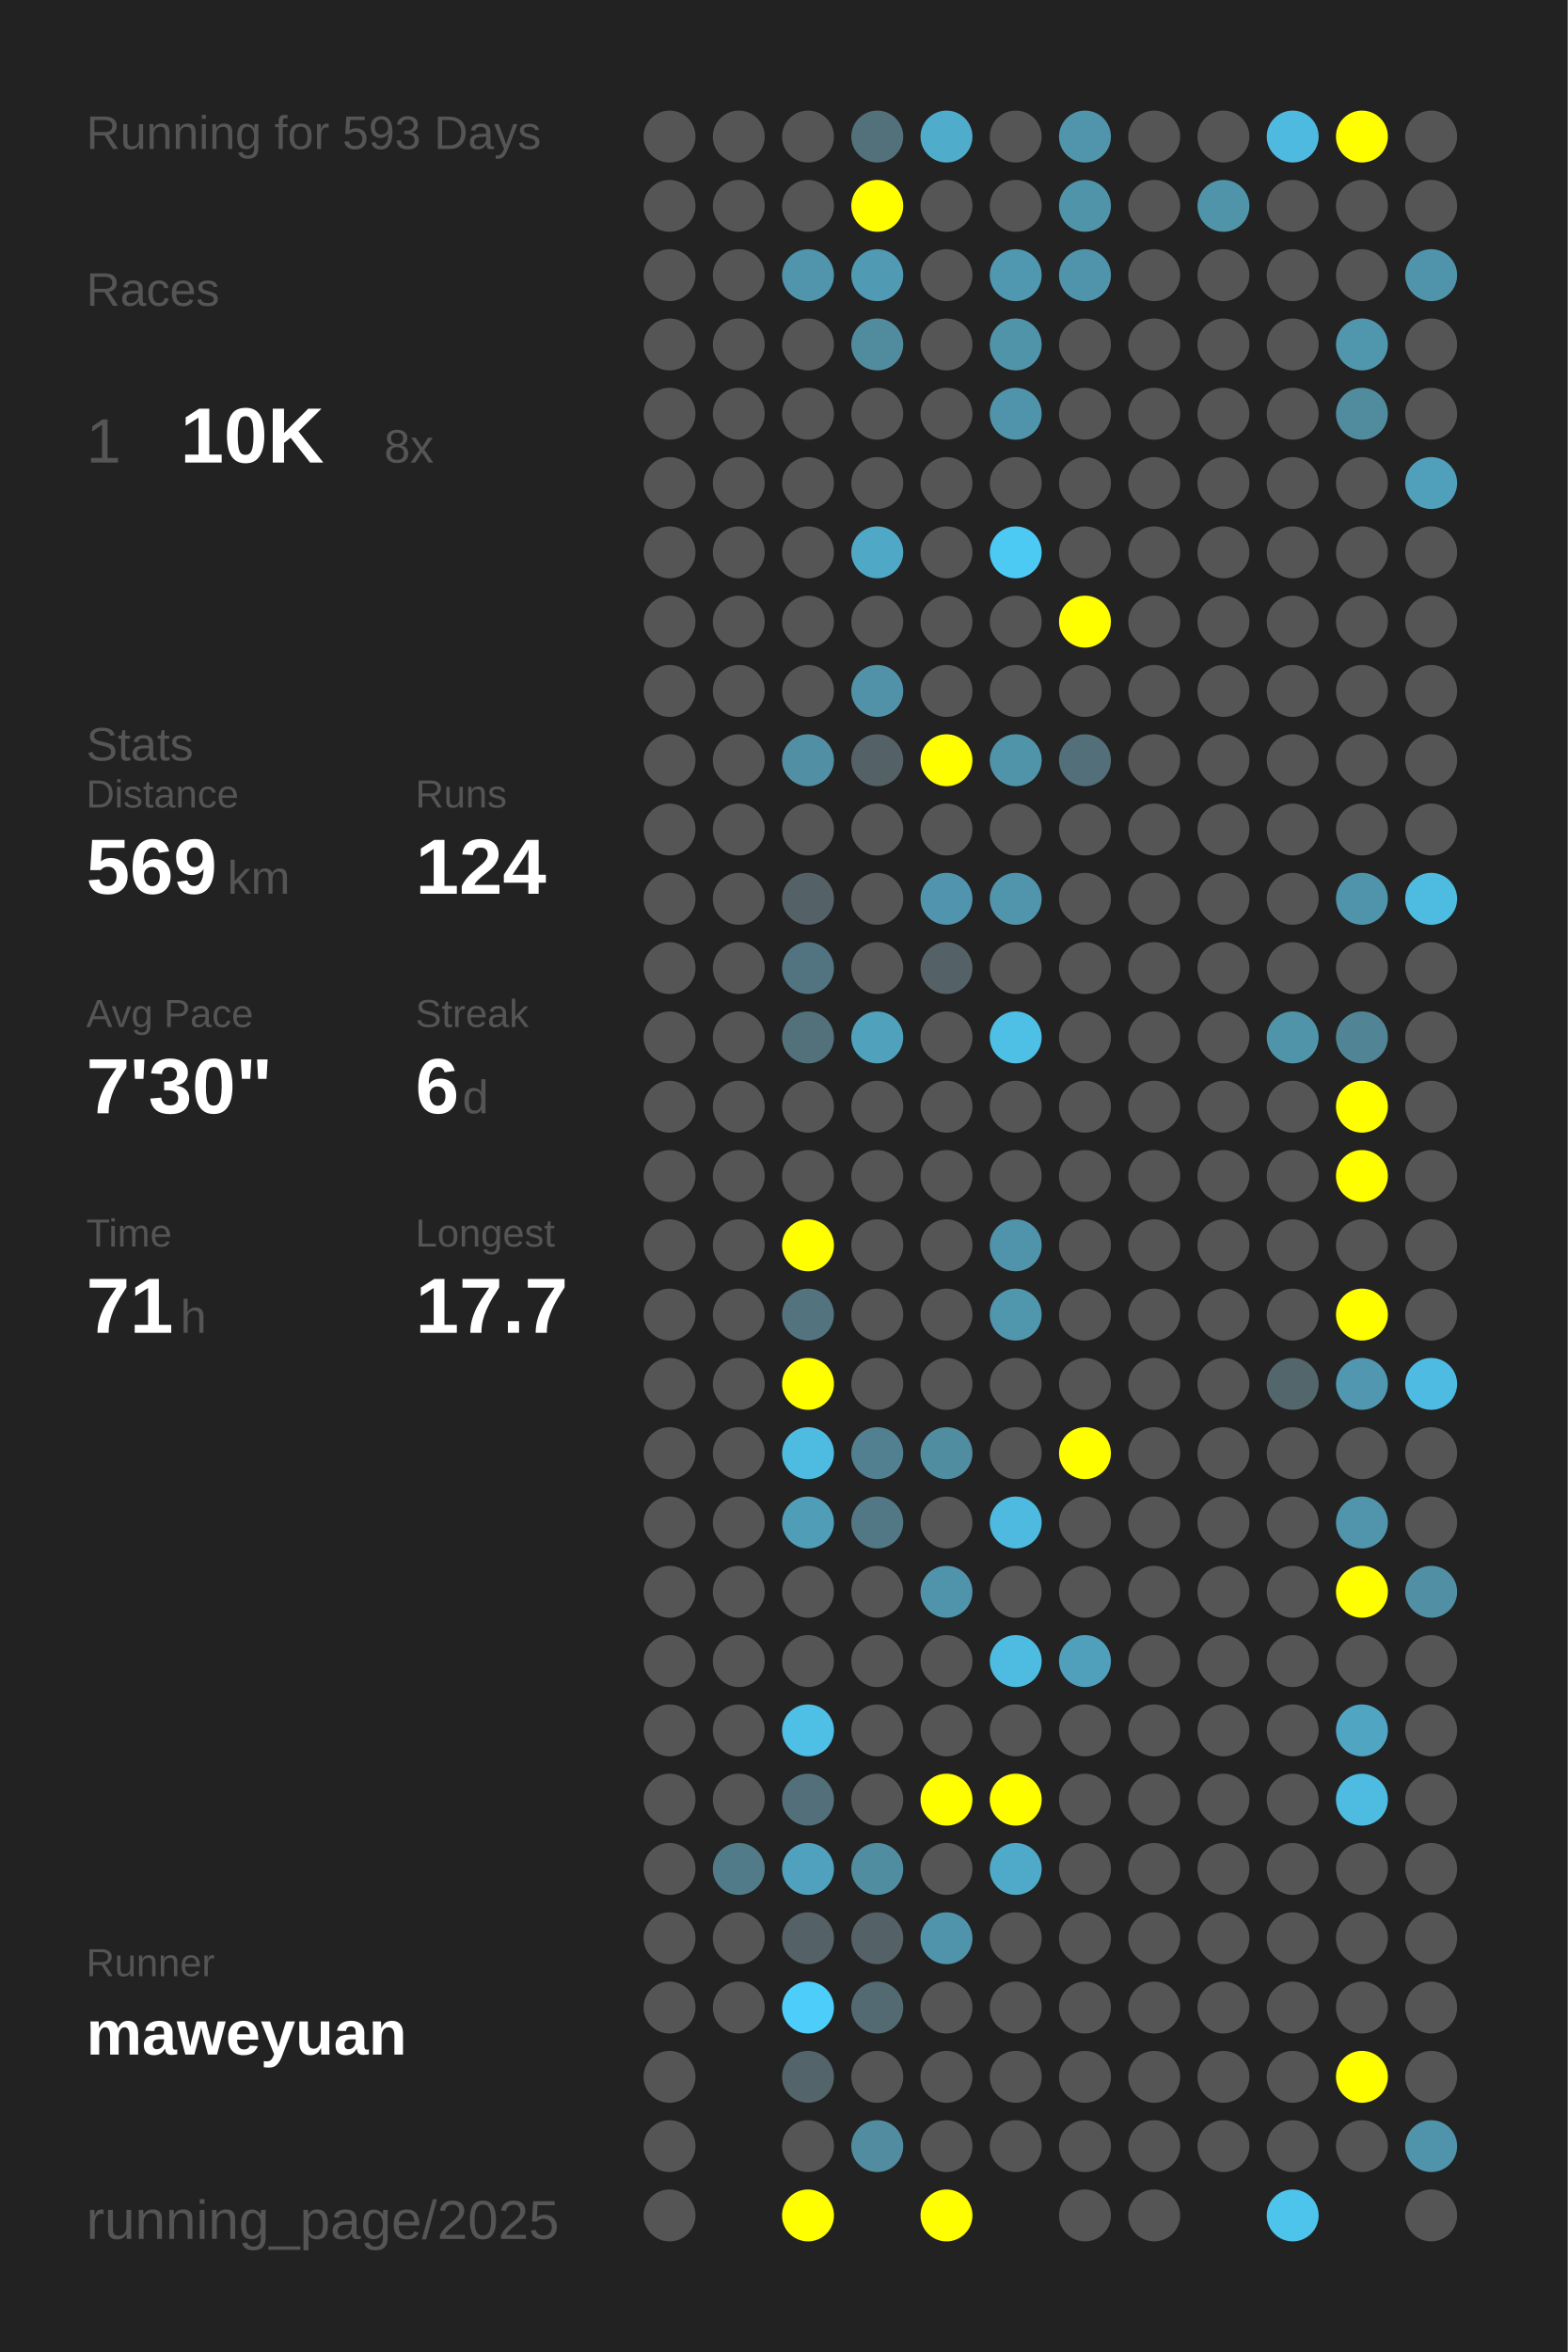
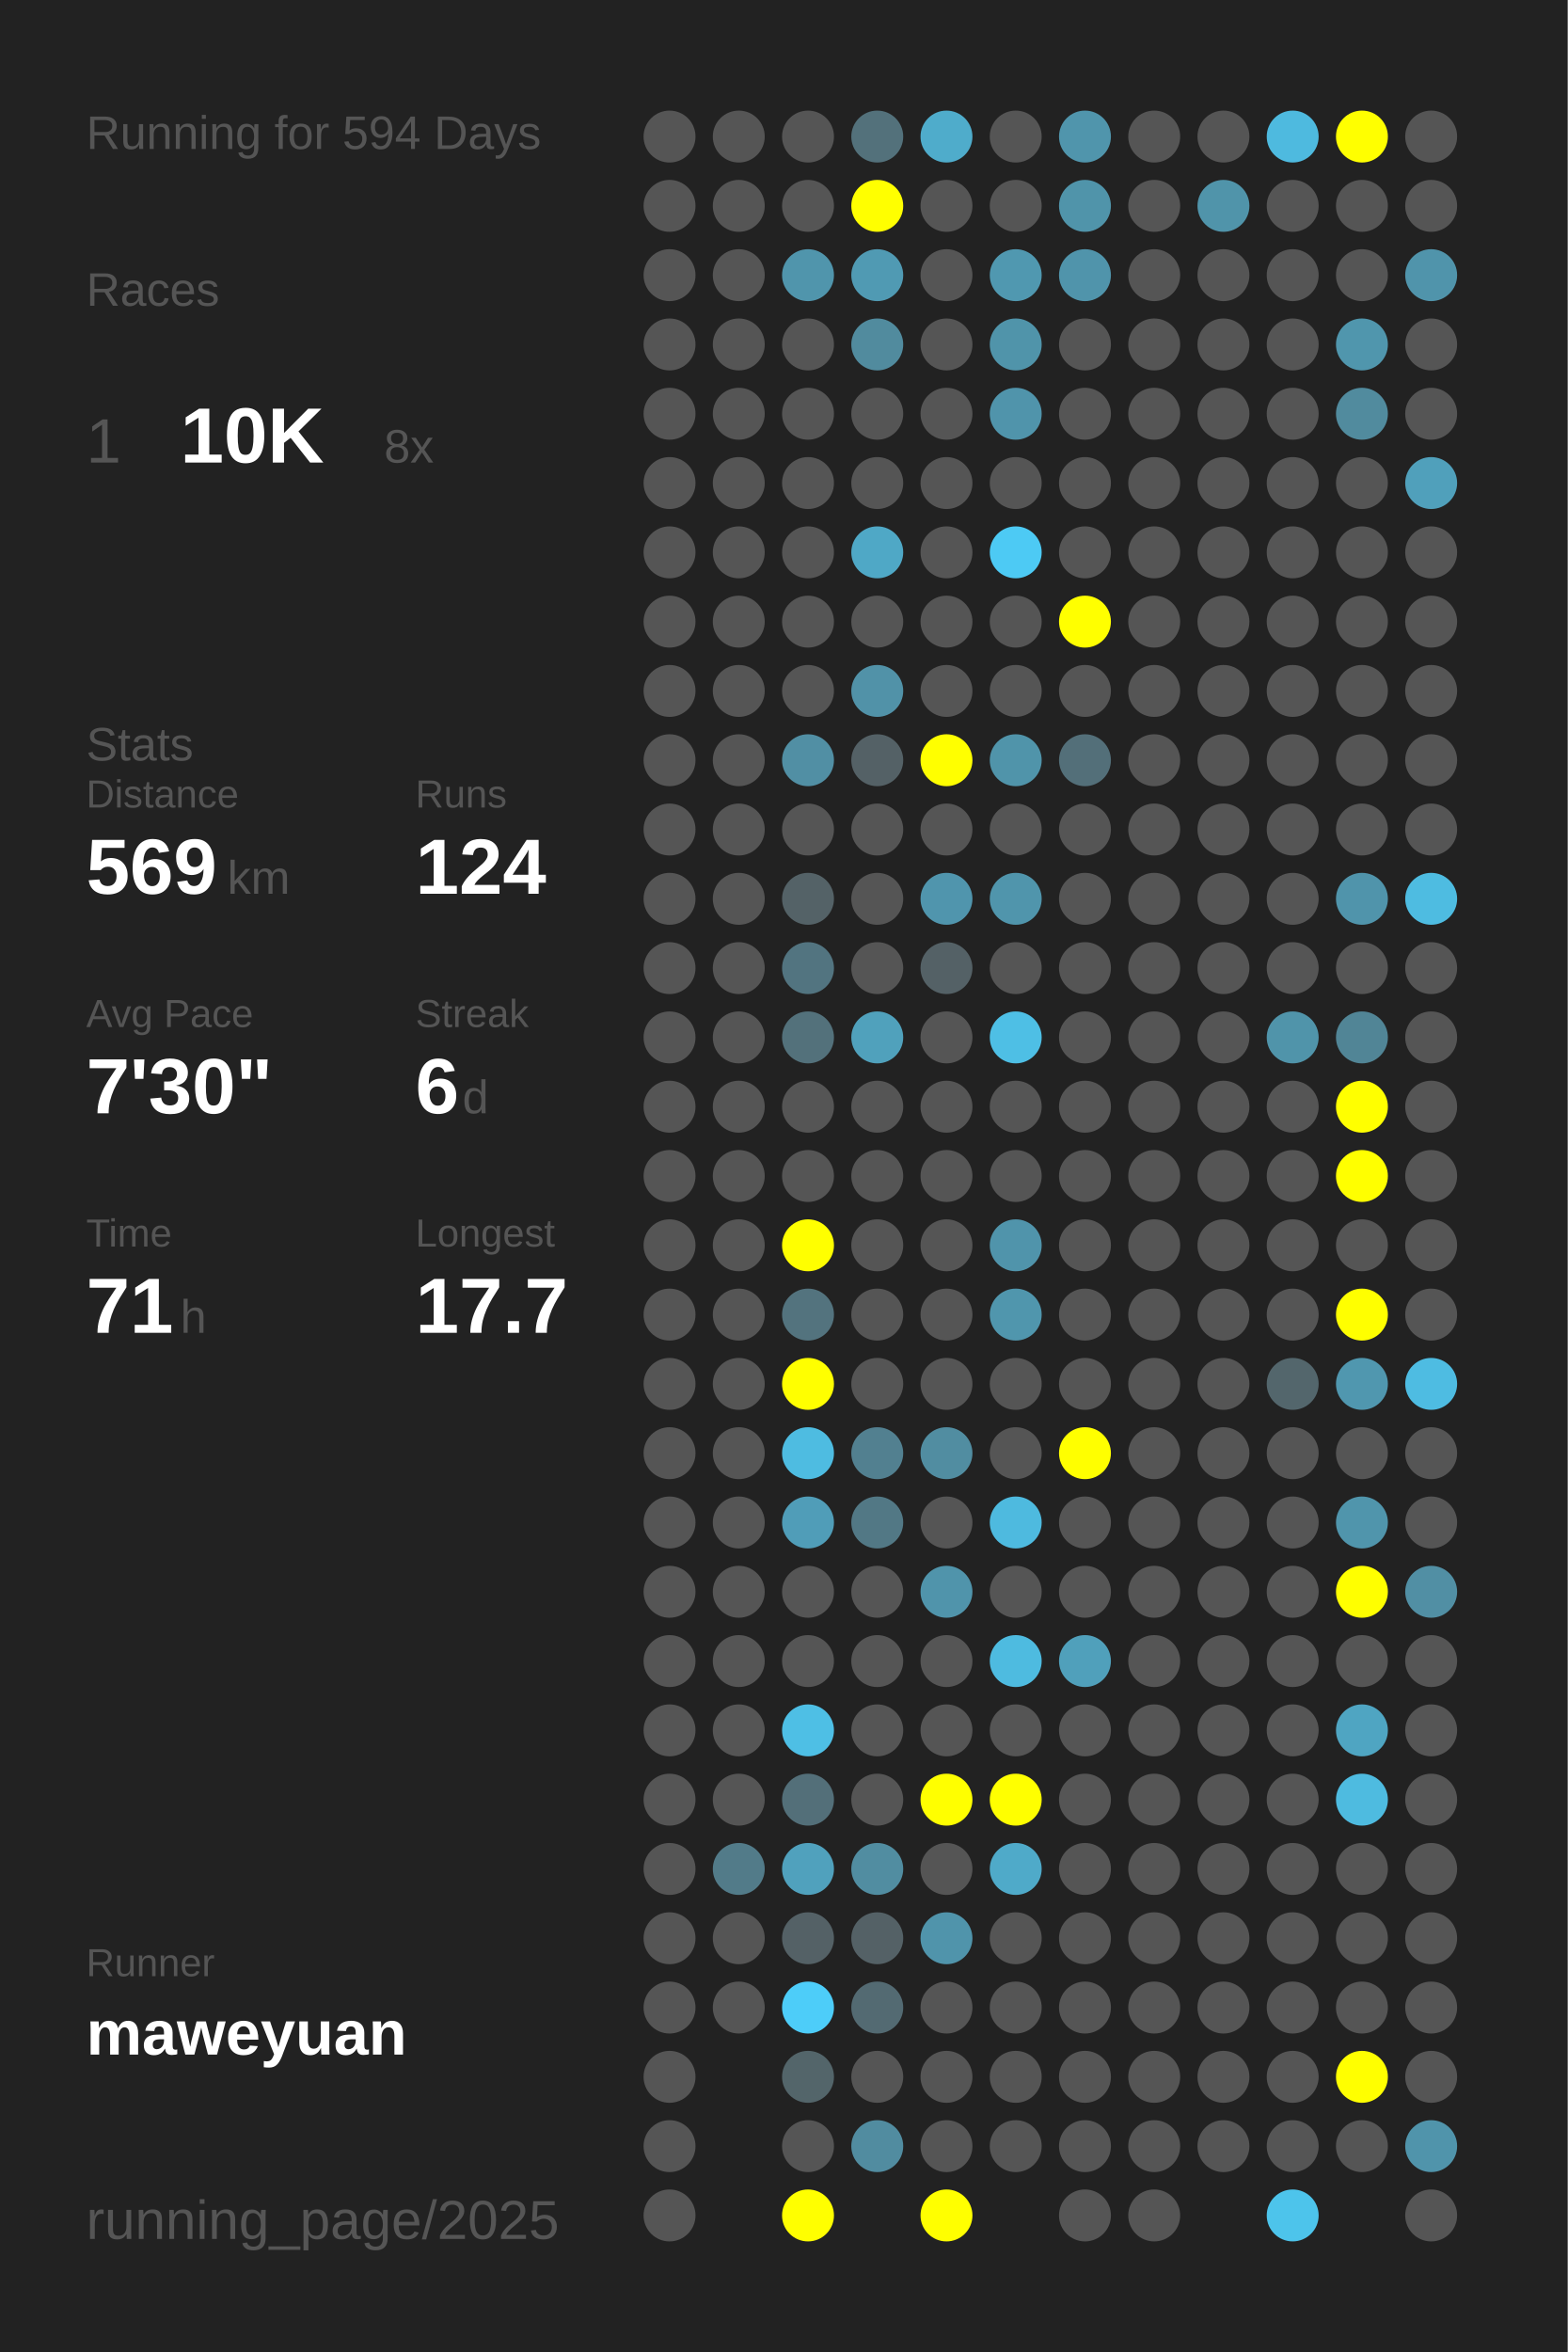
<svg xmlns="http://www.w3.org/2000/svg" baseProfile="full" height="300mm" version="1.1" viewBox="0,0,200,300" width="200mm">
  <defs />
  <rect fill="#222222" height="300" width="200" x="0" y="0" />
-   <text fill="#555555" style="font-size:6px; font-family:Arial;" x="11" y="19">Running for 593 Days</text>
+   <text fill="#555555" style="font-size:6px; font-family:Arial;" x="11" y="19">Running for 594 Days</text>
  <text fill="#555555" style="font-size:6px; font-family:Arial;" x="11" y="39">Races</text>
  <text fill="#555555" style="font-size:8px; font-family:Arial;" x="11" y="59">1</text>
  <text fill="#FFFFFF" style="font-size:10px; font-family:Arial; font-weight:bold;" x="23" y="59">10K</text>
  <text fill="#555555" style="font-size:6px; font-family:Arial;" x="49" y="59">8x</text>
  <text fill="#555555" style="font-size:6px; font-family:Arial;" x="11" y="97">Stats</text>
  <text fill="#555555" style="font-size:5px; font-family:Arial;" x="11" y="103">Distance</text>
  <text fill="#FFFFFF" style="font-size:10px; font-family:Arial; font-weight:bold;" x="11" y="114">569</text>
  <text fill="#555555" style="font-size:6px; font-family:Arial;" x="29" y="114">km</text>
  <text fill="#555555" style="font-size:5px; font-family:Arial;" x="53" y="103">Runs</text>
  <text fill="#FFFFFF" style="font-size:10px; font-family:Arial; font-weight:bold;" x="53" y="114">124</text>
  <text fill="#555555" style="font-size:5px; font-family:Arial;" x="11" y="131">Avg Pace</text>
  <text fill="#FFFFFF" style="font-size:10px; font-family:Arial; font-weight:bold;" x="11" y="142">7'30"</text>
  <text fill="#555555" style="font-size:5px; font-family:Arial;" x="53" y="131">Streak</text>
  <text fill="#FFFFFF" style="font-size:10px; font-family:Arial; font-weight:bold;" x="53" y="142">6</text>
  <text fill="#555555" style="font-size:6px; font-family:Arial;" x="59" y="142">d</text>
  <text fill="#555555" style="font-size:5px; font-family:Arial;" x="11" y="159">Time</text>
  <text fill="#FFFFFF" style="font-size:10px; font-family:Arial; font-weight:bold;" x="11" y="170">71</text>
  <text fill="#555555" style="font-size:6px; font-family:Arial;" x="23" y="170">h</text>
  <text fill="#555555" style="font-size:5px; font-family:Arial;" x="53" y="159">Longest</text>
  <text fill="#FFFFFF" style="font-size:10px; font-family:Arial; font-weight:bold;" x="53" y="170">17.7</text>
  <text fill="#555555" style="font-size:5px; font-family:Arial;" x="11" y="252.065">Runner</text>
  <text fill="#FFFFFF" style="font-size:8px; font-family:Arial; font-weight:bold;" x="11" y="262.065">maweyuan</text>
  <text fill="#555555" style="font-size:7px; font-family:Arial;" x="11" y="285.581">running_page/2025</text>
  <circle cx="85.417" cy="17.419" fill="#555555" r="3.312" />
  <circle cx="85.417" cy="26.258" fill="#555555" r="3.312" />
  <circle cx="85.417" cy="35.097" fill="#555555" r="3.312" />
  <circle cx="85.417" cy="43.935" fill="#555555" r="3.312" />
  <circle cx="85.417" cy="52.774" fill="#555555" r="3.312" />
  <circle cx="85.417" cy="61.613" fill="#555555" r="3.312" />
  <circle cx="85.417" cy="70.452" fill="#555555" r="3.312" />
  <circle cx="85.417" cy="79.29" fill="#555555" r="3.312" />
  <circle cx="85.417" cy="88.129" fill="#555555" r="3.312" />
  <circle cx="85.417" cy="96.968" fill="#555555" r="3.312" />
  <circle cx="85.417" cy="105.806" fill="#555555" r="3.312" />
  <circle cx="85.417" cy="114.645" fill="#555555" r="3.312" />
  <circle cx="85.417" cy="123.484" fill="#555555" r="3.312" />
  <circle cx="85.417" cy="132.323" fill="#555555" r="3.312" />
  <circle cx="85.417" cy="141.161" fill="#555555" r="3.312" />
  <circle cx="85.417" cy="150" fill="#555555" r="3.312" />
  <circle cx="85.417" cy="158.839" fill="#555555" r="3.312" />
  <circle cx="85.417" cy="167.677" fill="#555555" r="3.312" />
  <circle cx="85.417" cy="176.516" fill="#555555" r="3.312" />
  <circle cx="85.417" cy="185.355" fill="#555555" r="3.312" />
  <circle cx="85.417" cy="194.194" fill="#555555" r="3.312" />
  <circle cx="85.417" cy="203.032" fill="#555555" r="3.312" />
  <circle cx="85.417" cy="211.871" fill="#555555" r="3.312" />
  <circle cx="85.417" cy="220.71" fill="#555555" r="3.312" />
  <circle cx="85.417" cy="229.548" fill="#555555" r="3.312" />
  <circle cx="85.417" cy="238.387" fill="#555555" r="3.312" />
  <circle cx="85.417" cy="247.226" fill="#555555" r="3.312" />
  <circle cx="85.417" cy="256.065" fill="#555555" r="3.312" />
  <circle cx="85.417" cy="264.903" fill="#555555" r="3.312" />
  <circle cx="85.417" cy="273.742" fill="#555555" r="3.312" />
  <circle cx="85.417" cy="282.581" fill="#555555" r="3.312" />
  <circle cx="94.25" cy="17.419" fill="#555555" r="3.312" />
  <circle cx="94.25" cy="26.258" fill="#555555" r="3.312" />
  <circle cx="94.25" cy="35.097" fill="#555555" r="3.312" />
  <circle cx="94.25" cy="43.935" fill="#555555" r="3.312" />
  <circle cx="94.25" cy="52.774" fill="#555555" r="3.312" />
  <circle cx="94.25" cy="61.613" fill="#555555" r="3.312" />
  <circle cx="94.25" cy="70.452" fill="#555555" r="3.312" />
  <circle cx="94.25" cy="79.29" fill="#555555" r="3.312" />
  <circle cx="94.25" cy="88.129" fill="#555555" r="3.312" />
  <circle cx="94.25" cy="96.968" fill="#555555" r="3.312" />
  <circle cx="94.25" cy="105.806" fill="#555555" r="3.312" />
  <circle cx="94.25" cy="114.645" fill="#555555" r="3.312" />
  <circle cx="94.25" cy="123.484" fill="#555555" r="3.312" />
  <circle cx="94.25" cy="132.323" fill="#555555" r="3.312" />
  <circle cx="94.25" cy="141.161" fill="#555555" r="3.312" />
  <circle cx="94.25" cy="150" fill="#555555" r="3.312" />
  <circle cx="94.25" cy="158.839" fill="#555555" r="3.312" />
  <circle cx="94.25" cy="167.677" fill="#555555" r="3.312" />
  <circle cx="94.25" cy="176.516" fill="#555555" r="3.312" />
  <circle cx="94.25" cy="185.355" fill="#555555" r="3.312" />
  <circle cx="94.25" cy="194.194" fill="#555555" r="3.312" />
  <circle cx="94.25" cy="203.032" fill="#555555" r="3.312" />
  <circle cx="94.25" cy="211.871" fill="#555555" r="3.312" />
  <circle cx="94.25" cy="220.71" fill="#555555" r="3.312" />
  <circle cx="94.25" cy="229.548" fill="#555555" r="3.312" />
  <circle cx="94.25" cy="238.387" fill="#527b89" r="3.312" />
  <circle cx="94.25" cy="247.226" fill="#555555" r="3.312" />
  <circle cx="94.25" cy="256.065" fill="#555555" r="3.312" />
  <circle cx="103.083" cy="17.419" fill="#555555" r="3.312" />
  <circle cx="103.083" cy="26.258" fill="#555555" r="3.312" />
  <circle cx="103.083" cy="35.097" fill="#5095ac" r="3.312" />
  <circle cx="103.083" cy="43.935" fill="#555555" r="3.312" />
  <circle cx="103.083" cy="52.774" fill="#555555" r="3.312" />
  <circle cx="103.083" cy="61.613" fill="#555555" r="3.312" />
  <circle cx="103.083" cy="70.452" fill="#555555" r="3.312" />
  <circle cx="103.083" cy="79.29" fill="#555555" r="3.312" />
  <circle cx="103.083" cy="88.129" fill="#555555" r="3.312" />
  <circle cx="103.083" cy="96.968" fill="#518fa4" r="3.312" />
  <circle cx="103.083" cy="105.806" fill="#555555" r="3.312" />
  <circle cx="103.083" cy="114.645" fill="#546267" r="3.312" />
  <circle cx="103.083" cy="123.484" fill="#527480" r="3.312" />
  <circle cx="103.083" cy="132.323" fill="#53717b" r="3.312" />
  <circle cx="103.083" cy="141.161" fill="#555555" r="3.312" />
  <circle cx="103.083" cy="150" fill="#555555" r="3.312" />
  <circle cx="103.083" cy="158.839" fill="#FFFF00" r="3.312" />
  <circle cx="103.083" cy="167.677" fill="#53737e" r="3.312" />
  <circle cx="103.083" cy="176.516" fill="#FFFF00" r="3.312" />
  <circle cx="103.083" cy="185.355" fill="#4ebce1" r="3.312" />
  <circle cx="103.083" cy="194.194" fill="#509db8" r="3.312" />
  <circle cx="103.083" cy="203.032" fill="#555555" r="3.312" />
  <circle cx="103.083" cy="211.871" fill="#555555" r="3.312" />
  <circle cx="103.083" cy="220.71" fill="#4ebfe5" r="3.312" />
  <circle cx="103.083" cy="229.548" fill="#536f79" r="3.312" />
  <circle cx="103.083" cy="238.387" fill="#50a1bd" r="3.312" />
  <circle cx="103.083" cy="247.226" fill="#546166" r="3.312" />
  <circle cx="103.083" cy="256.065" fill="#4dcdf9" r="3.312" />
  <circle cx="103.083" cy="264.903" fill="#53656a" r="3.312" />
  <circle cx="103.083" cy="273.742" fill="#555555" r="3.312" />
  <circle cx="103.083" cy="282.581" fill="#FFFF00" r="3.312" />
  <circle cx="111.917" cy="17.419" fill="#53717b" r="3.312" />
  <circle cx="111.917" cy="26.258" fill="#FFFF00" r="3.312" />
  <circle cx="111.917" cy="35.097" fill="#509ab3" r="3.312" />
  <circle cx="111.917" cy="43.935" fill="#518b9e" r="3.312" />
  <circle cx="111.917" cy="52.774" fill="#555555" r="3.312" />
  <circle cx="111.917" cy="61.613" fill="#555555" r="3.312" />
  <circle cx="111.917" cy="70.452" fill="#4fa8c6" r="3.312" />
  <circle cx="111.917" cy="79.29" fill="#555555" r="3.312" />
  <circle cx="111.917" cy="88.129" fill="#5192a8" r="3.312" />
  <circle cx="111.917" cy="96.968" fill="#546166" r="3.312" />
  <circle cx="111.917" cy="105.806" fill="#555555" r="3.312" />
  <circle cx="111.917" cy="114.645" fill="#555555" r="3.312" />
  <circle cx="111.917" cy="123.484" fill="#555555" r="3.312" />
  <circle cx="111.917" cy="132.323" fill="#50a1bc" r="3.312" />
  <circle cx="111.917" cy="141.161" fill="#555555" r="3.312" />
  <circle cx="111.917" cy="150" fill="#555555" r="3.312" />
  <circle cx="111.917" cy="158.839" fill="#555555" r="3.312" />
  <circle cx="111.917" cy="167.677" fill="#555555" r="3.312" />
  <circle cx="111.917" cy="176.516" fill="#555555" r="3.312" />
  <circle cx="111.917" cy="185.355" fill="#528090" r="3.312" />
  <circle cx="111.917" cy="194.194" fill="#527885" r="3.312" />
  <circle cx="111.917" cy="203.032" fill="#555555" r="3.312" />
  <circle cx="111.917" cy="211.871" fill="#555555" r="3.312" />
  <circle cx="111.917" cy="220.71" fill="#555555" r="3.312" />
  <circle cx="111.917" cy="229.548" fill="#555555" r="3.312" />
  <circle cx="111.917" cy="238.387" fill="#518da1" r="3.312" />
  <circle cx="111.917" cy="247.226" fill="#546166" r="3.312" />
  <circle cx="111.917" cy="256.065" fill="#536a72" r="3.312" />
  <circle cx="111.917" cy="264.903" fill="#555555" r="3.312" />
  <circle cx="111.917" cy="273.742" fill="#518ca0" r="3.312" />
  <circle cx="120.75" cy="17.419" fill="#4faccb" r="3.312" />
  <circle cx="120.75" cy="26.258" fill="#555555" r="3.312" />
  <circle cx="120.75" cy="35.097" fill="#555555" r="3.312" />
  <circle cx="120.75" cy="43.935" fill="#555555" r="3.312" />
  <circle cx="120.75" cy="52.774" fill="#555555" r="3.312" />
  <circle cx="120.75" cy="61.613" fill="#555555" r="3.312" />
  <circle cx="120.75" cy="70.452" fill="#555555" r="3.312" />
  <circle cx="120.75" cy="79.29" fill="#555555" r="3.312" />
  <circle cx="120.75" cy="88.129" fill="#555555" r="3.312" />
  <circle cx="120.75" cy="96.968" fill="#FFFF00" r="3.312" />
  <circle cx="120.75" cy="105.806" fill="#555555" r="3.312" />
  <circle cx="120.75" cy="114.645" fill="#5095ad" r="3.312" />
  <circle cx="120.75" cy="123.484" fill="#546166" r="3.312" />
  <circle cx="120.75" cy="132.323" fill="#555555" r="3.312" />
  <circle cx="120.75" cy="141.161" fill="#555555" r="3.312" />
  <circle cx="120.75" cy="150" fill="#555555" r="3.312" />
  <circle cx="120.75" cy="158.839" fill="#555555" r="3.312" />
  <circle cx="120.75" cy="167.677" fill="#555555" r="3.312" />
  <circle cx="120.75" cy="176.516" fill="#555555" r="3.312" />
  <circle cx="120.75" cy="185.355" fill="#518da1" r="3.312" />
  <circle cx="120.75" cy="194.194" fill="#555555" r="3.312" />
  <circle cx="120.75" cy="203.032" fill="#5094ab" r="3.312" />
  <circle cx="120.75" cy="211.871" fill="#555555" r="3.312" />
  <circle cx="120.75" cy="220.71" fill="#555555" r="3.312" />
  <circle cx="120.75" cy="229.548" fill="#FFFF00" r="3.312" />
  <circle cx="120.75" cy="238.387" fill="#555555" r="3.312" />
  <circle cx="120.75" cy="247.226" fill="#5094ab" r="3.312" />
  <circle cx="120.75" cy="256.065" fill="#555555" r="3.312" />
  <circle cx="120.75" cy="264.903" fill="#555555" r="3.312" />
  <circle cx="120.75" cy="273.742" fill="#555555" r="3.312" />
  <circle cx="120.75" cy="282.581" fill="#FFFF00" r="3.312" />
  <circle cx="129.583" cy="17.419" fill="#555555" r="3.312" />
  <circle cx="129.583" cy="26.258" fill="#555555" r="3.312" />
  <circle cx="129.583" cy="35.097" fill="#5098b0" r="3.312" />
  <circle cx="129.583" cy="43.935" fill="#5094aa" r="3.312" />
  <circle cx="129.583" cy="52.774" fill="#5094ab" r="3.312" />
  <circle cx="129.583" cy="61.613" fill="#555555" r="3.312" />
  <circle cx="129.583" cy="70.452" fill="#4dcaf4" r="3.312" />
  <circle cx="129.583" cy="79.29" fill="#555555" r="3.312" />
  <circle cx="129.583" cy="88.129" fill="#555555" r="3.312" />
  <circle cx="129.583" cy="96.968" fill="#5094aa" r="3.312" />
  <circle cx="129.583" cy="105.806" fill="#555555" r="3.312" />
  <circle cx="129.583" cy="114.645" fill="#5095ac" r="3.312" />
  <circle cx="129.583" cy="123.484" fill="#555555" r="3.312" />
  <circle cx="129.583" cy="132.323" fill="#4ebfe5" r="3.312" />
  <circle cx="129.583" cy="141.161" fill="#555555" r="3.312" />
  <circle cx="129.583" cy="150" fill="#555555" r="3.312" />
  <circle cx="129.583" cy="158.839" fill="#5094ab" r="3.312" />
  <circle cx="129.583" cy="167.677" fill="#5096ad" r="3.312" />
  <circle cx="129.583" cy="176.516" fill="#555555" r="3.312" />
  <circle cx="129.583" cy="185.355" fill="#555555" r="3.312" />
  <circle cx="129.583" cy="194.194" fill="#4ebadf" r="3.312" />
  <circle cx="129.583" cy="203.032" fill="#555555" r="3.312" />
  <circle cx="129.583" cy="211.871" fill="#4ebbe0" r="3.312" />
  <circle cx="129.583" cy="220.71" fill="#555555" r="3.312" />
  <circle cx="129.583" cy="229.548" fill="#FFFF00" r="3.312" />
  <circle cx="129.583" cy="238.387" fill="#4faac9" r="3.312" />
  <circle cx="129.583" cy="247.226" fill="#555555" r="3.312" />
  <circle cx="129.583" cy="256.065" fill="#555555" r="3.312" />
  <circle cx="129.583" cy="264.903" fill="#555555" r="3.312" />
  <circle cx="129.583" cy="273.742" fill="#555555" r="3.312" />
  <circle cx="138.417" cy="17.419" fill="#5095ac" r="3.312" />
  <circle cx="138.417" cy="26.258" fill="#5094aa" r="3.312" />
  <circle cx="138.417" cy="35.097" fill="#5094ab" r="3.312" />
  <circle cx="138.417" cy="43.935" fill="#555555" r="3.312" />
  <circle cx="138.417" cy="52.774" fill="#555555" r="3.312" />
  <circle cx="138.417" cy="61.613" fill="#555555" r="3.312" />
  <circle cx="138.417" cy="70.452" fill="#555555" r="3.312" />
  <circle cx="138.417" cy="79.29" fill="#FFFF00" r="3.312" />
  <circle cx="138.417" cy="88.129" fill="#555555" r="3.312" />
  <circle cx="138.417" cy="96.968" fill="#536f79" r="3.312" />
  <circle cx="138.417" cy="105.806" fill="#555555" r="3.312" />
  <circle cx="138.417" cy="114.645" fill="#555555" r="3.312" />
  <circle cx="138.417" cy="123.484" fill="#555555" r="3.312" />
  <circle cx="138.417" cy="132.323" fill="#555555" r="3.312" />
  <circle cx="138.417" cy="141.161" fill="#555555" r="3.312" />
  <circle cx="138.417" cy="150" fill="#555555" r="3.312" />
  <circle cx="138.417" cy="158.839" fill="#555555" r="3.312" />
  <circle cx="138.417" cy="167.677" fill="#555555" r="3.312" />
  <circle cx="138.417" cy="176.516" fill="#555555" r="3.312" />
  <circle cx="138.417" cy="185.355" fill="#FFFF00" r="3.312" />
  <circle cx="138.417" cy="194.194" fill="#555555" r="3.312" />
  <circle cx="138.417" cy="203.032" fill="#555555" r="3.312" />
  <circle cx="138.417" cy="211.871" fill="#50a0bb" r="3.312" />
  <circle cx="138.417" cy="220.71" fill="#555555" r="3.312" />
  <circle cx="138.417" cy="229.548" fill="#555555" r="3.312" />
  <circle cx="138.417" cy="238.387" fill="#555555" r="3.312" />
  <circle cx="138.417" cy="247.226" fill="#555555" r="3.312" />
  <circle cx="138.417" cy="256.065" fill="#555555" r="3.312" />
  <circle cx="138.417" cy="264.903" fill="#555555" r="3.312" />
  <circle cx="138.417" cy="273.742" fill="#555555" r="3.312" />
  <circle cx="138.417" cy="282.581" fill="#555555" r="3.312" />
  <circle cx="147.25" cy="17.419" fill="#555555" r="3.312" />
  <circle cx="147.25" cy="26.258" fill="#555555" r="3.312" />
  <circle cx="147.25" cy="35.097" fill="#555555" r="3.312" />
  <circle cx="147.25" cy="43.935" fill="#555555" r="3.312" />
  <circle cx="147.25" cy="52.774" fill="#555555" r="3.312" />
  <circle cx="147.25" cy="61.613" fill="#555555" r="3.312" />
  <circle cx="147.25" cy="70.452" fill="#555555" r="3.312" />
  <circle cx="147.25" cy="79.29" fill="#555555" r="3.312" />
  <circle cx="147.25" cy="88.129" fill="#555555" r="3.312" />
  <circle cx="147.25" cy="96.968" fill="#555555" r="3.312" />
  <circle cx="147.25" cy="105.806" fill="#555555" r="3.312" />
  <circle cx="147.25" cy="114.645" fill="#555555" r="3.312" />
  <circle cx="147.25" cy="123.484" fill="#555555" r="3.312" />
  <circle cx="147.25" cy="132.323" fill="#555555" r="3.312" />
  <circle cx="147.25" cy="141.161" fill="#555555" r="3.312" />
  <circle cx="147.25" cy="150" fill="#555555" r="3.312" />
  <circle cx="147.25" cy="158.839" fill="#555555" r="3.312" />
  <circle cx="147.25" cy="167.677" fill="#555555" r="3.312" />
  <circle cx="147.25" cy="176.516" fill="#555555" r="3.312" />
  <circle cx="147.25" cy="185.355" fill="#555555" r="3.312" />
  <circle cx="147.25" cy="194.194" fill="#555555" r="3.312" />
  <circle cx="147.25" cy="203.032" fill="#555555" r="3.312" />
  <circle cx="147.25" cy="211.871" fill="#555555" r="3.312" />
  <circle cx="147.25" cy="220.71" fill="#555555" r="3.312" />
  <circle cx="147.25" cy="229.548" fill="#555555" r="3.312" />
  <circle cx="147.25" cy="238.387" fill="#555555" r="3.312" />
  <circle cx="147.25" cy="247.226" fill="#555555" r="3.312" />
  <circle cx="147.25" cy="256.065" fill="#555555" r="3.312" />
  <circle cx="147.25" cy="264.903" fill="#555555" r="3.312" />
  <circle cx="147.25" cy="273.742" fill="#555555" r="3.312" />
  <circle cx="147.25" cy="282.581" fill="#555555" r="3.312" />
  <circle cx="156.083" cy="17.419" fill="#555555" r="3.312" />
  <circle cx="156.083" cy="26.258" fill="#5094aa" r="3.312" />
  <circle cx="156.083" cy="35.097" fill="#555555" r="3.312" />
  <circle cx="156.083" cy="43.935" fill="#555555" r="3.312" />
  <circle cx="156.083" cy="52.774" fill="#555555" r="3.312" />
  <circle cx="156.083" cy="61.613" fill="#555555" r="3.312" />
  <circle cx="156.083" cy="70.452" fill="#555555" r="3.312" />
  <circle cx="156.083" cy="79.29" fill="#555555" r="3.312" />
  <circle cx="156.083" cy="88.129" fill="#555555" r="3.312" />
  <circle cx="156.083" cy="96.968" fill="#555555" r="3.312" />
  <circle cx="156.083" cy="105.806" fill="#555555" r="3.312" />
  <circle cx="156.083" cy="114.645" fill="#555555" r="3.312" />
  <circle cx="156.083" cy="123.484" fill="#555555" r="3.312" />
  <circle cx="156.083" cy="132.323" fill="#555555" r="3.312" />
  <circle cx="156.083" cy="141.161" fill="#555555" r="3.312" />
  <circle cx="156.083" cy="150" fill="#555555" r="3.312" />
  <circle cx="156.083" cy="158.839" fill="#555555" r="3.312" />
  <circle cx="156.083" cy="167.677" fill="#555555" r="3.312" />
  <circle cx="156.083" cy="176.516" fill="#555555" r="3.312" />
  <circle cx="156.083" cy="185.355" fill="#555555" r="3.312" />
  <circle cx="156.083" cy="194.194" fill="#555555" r="3.312" />
  <circle cx="156.083" cy="203.032" fill="#555555" r="3.312" />
  <circle cx="156.083" cy="211.871" fill="#555555" r="3.312" />
  <circle cx="156.083" cy="220.71" fill="#555555" r="3.312" />
  <circle cx="156.083" cy="229.548" fill="#555555" r="3.312" />
  <circle cx="156.083" cy="238.387" fill="#555555" r="3.312" />
  <circle cx="156.083" cy="247.226" fill="#555555" r="3.312" />
  <circle cx="156.083" cy="256.065" fill="#555555" r="3.312" />
  <circle cx="156.083" cy="264.903" fill="#555555" r="3.312" />
  <circle cx="156.083" cy="273.742" fill="#555555" r="3.312" />
  <circle cx="164.917" cy="17.419" fill="#4ebadf" r="3.312" />
  <circle cx="164.917" cy="26.258" fill="#555555" r="3.312" />
  <circle cx="164.917" cy="35.097" fill="#555555" r="3.312" />
  <circle cx="164.917" cy="43.935" fill="#555555" r="3.312" />
  <circle cx="164.917" cy="52.774" fill="#555555" r="3.312" />
  <circle cx="164.917" cy="61.613" fill="#555555" r="3.312" />
  <circle cx="164.917" cy="70.452" fill="#555555" r="3.312" />
  <circle cx="164.917" cy="79.29" fill="#555555" r="3.312" />
  <circle cx="164.917" cy="88.129" fill="#555555" r="3.312" />
  <circle cx="164.917" cy="96.968" fill="#555555" r="3.312" />
  <circle cx="164.917" cy="105.806" fill="#555555" r="3.312" />
  <circle cx="164.917" cy="114.645" fill="#555555" r="3.312" />
  <circle cx="164.917" cy="123.484" fill="#555555" r="3.312" />
  <circle cx="164.917" cy="132.323" fill="#5094aa" r="3.312" />
  <circle cx="164.917" cy="141.161" fill="#555555" r="3.312" />
  <circle cx="164.917" cy="150" fill="#555555" r="3.312" />
  <circle cx="164.917" cy="158.839" fill="#555555" r="3.312" />
  <circle cx="164.917" cy="167.677" fill="#555555" r="3.312" />
  <circle cx="164.917" cy="176.516" fill="#53666c" r="3.312" />
  <circle cx="164.917" cy="185.355" fill="#555555" r="3.312" />
  <circle cx="164.917" cy="194.194" fill="#555555" r="3.312" />
  <circle cx="164.917" cy="203.032" fill="#555555" r="3.312" />
  <circle cx="164.917" cy="211.871" fill="#555555" r="3.312" />
  <circle cx="164.917" cy="220.71" fill="#555555" r="3.312" />
  <circle cx="164.917" cy="229.548" fill="#555555" r="3.312" />
  <circle cx="164.917" cy="238.387" fill="#555555" r="3.312" />
  <circle cx="164.917" cy="247.226" fill="#555555" r="3.312" />
  <circle cx="164.917" cy="256.065" fill="#555555" r="3.312" />
  <circle cx="164.917" cy="264.903" fill="#555555" r="3.312" />
  <circle cx="164.917" cy="273.742" fill="#555555" r="3.312" />
  <circle cx="164.917" cy="282.581" fill="#4dc4eb" r="3.312" />
  <circle cx="173.75" cy="17.419" fill="#FFFF00" r="3.312" />
  <circle cx="173.75" cy="26.258" fill="#555555" r="3.312" />
  <circle cx="173.75" cy="35.097" fill="#555555" r="3.312" />
  <circle cx="173.75" cy="43.935" fill="#5096ad" r="3.312" />
  <circle cx="173.75" cy="52.774" fill="#518b9e" r="3.312" />
  <circle cx="173.75" cy="61.613" fill="#555555" r="3.312" />
  <circle cx="173.75" cy="70.452" fill="#555555" r="3.312" />
  <circle cx="173.75" cy="79.29" fill="#555555" r="3.312" />
  <circle cx="173.75" cy="88.129" fill="#555555" r="3.312" />
  <circle cx="173.75" cy="96.968" fill="#555555" r="3.312" />
  <circle cx="173.75" cy="105.806" fill="#555555" r="3.312" />
  <circle cx="173.75" cy="114.645" fill="#5094ab" r="3.312" />
  <circle cx="173.75" cy="123.484" fill="#555555" r="3.312" />
  <circle cx="173.75" cy="132.323" fill="#518596" r="3.312" />
  <circle cx="173.75" cy="141.161" fill="#FFFF00" r="3.312" />
  <circle cx="173.75" cy="150" fill="#FFFF00" r="3.312" />
  <circle cx="173.75" cy="158.839" fill="#555555" r="3.312" />
  <circle cx="173.75" cy="167.677" fill="#FFFF00" r="3.312" />
  <circle cx="173.75" cy="176.516" fill="#5097af" r="3.312" />
  <circle cx="173.75" cy="185.355" fill="#555555" r="3.312" />
  <circle cx="173.75" cy="194.194" fill="#5095ac" r="3.312" />
  <circle cx="173.75" cy="203.032" fill="#FFFF00" r="3.312" />
  <circle cx="173.75" cy="211.871" fill="#555555" r="3.312" />
  <circle cx="173.75" cy="220.71" fill="#4fa5c2" r="3.312" />
  <circle cx="173.75" cy="229.548" fill="#4ebbe0" r="3.312" />
  <circle cx="173.75" cy="238.387" fill="#555555" r="3.312" />
  <circle cx="173.75" cy="247.226" fill="#555555" r="3.312" />
  <circle cx="173.75" cy="256.065" fill="#555555" r="3.312" />
  <circle cx="173.75" cy="264.903" fill="#FFFF00" r="3.312" />
  <circle cx="173.75" cy="273.742" fill="#555555" r="3.312" />
  <circle cx="182.583" cy="17.419" fill="#555555" r="3.312" />
  <circle cx="182.583" cy="26.258" fill="#555555" r="3.312" />
  <circle cx="182.583" cy="35.097" fill="#5094ab" r="3.312" />
  <circle cx="182.583" cy="43.935" fill="#555555" r="3.312" />
  <circle cx="182.583" cy="52.774" fill="#555555" r="3.312" />
  <circle cx="182.583" cy="61.613" fill="#50a0bb" r="3.312" />
  <circle cx="182.583" cy="70.452" fill="#555555" r="3.312" />
  <circle cx="182.583" cy="79.29" fill="#555555" r="3.312" />
  <circle cx="182.583" cy="88.129" fill="#555555" r="3.312" />
  <circle cx="182.583" cy="96.968" fill="#555555" r="3.312" />
  <circle cx="182.583" cy="105.806" fill="#555555" r="3.312" />
  <circle cx="182.583" cy="114.645" fill="#4ebce1" r="3.312" />
  <circle cx="182.583" cy="123.484" fill="#555555" r="3.312" />
  <circle cx="182.583" cy="132.323" fill="#555555" r="3.312" />
  <circle cx="182.583" cy="141.161" fill="#555555" r="3.312" />
  <circle cx="182.583" cy="150" fill="#555555" r="3.312" />
  <circle cx="182.583" cy="158.839" fill="#555555" r="3.312" />
  <circle cx="182.583" cy="167.677" fill="#555555" r="3.312" />
  <circle cx="182.583" cy="176.516" fill="#4ebce2" r="3.312" />
  <circle cx="182.583" cy="185.355" fill="#555555" r="3.312" />
  <circle cx="182.583" cy="194.194" fill="#555555" r="3.312" />
  <circle cx="182.583" cy="203.032" fill="#518fa4" r="3.312" />
  <circle cx="182.583" cy="211.871" fill="#555555" r="3.312" />
  <circle cx="182.583" cy="220.71" fill="#555555" r="3.312" />
  <circle cx="182.583" cy="229.548" fill="#555555" r="3.312" />
  <circle cx="182.583" cy="238.387" fill="#555555" r="3.312" />
  <circle cx="182.583" cy="247.226" fill="#555555" r="3.312" />
  <circle cx="182.583" cy="256.065" fill="#555555" r="3.312" />
  <circle cx="182.583" cy="264.903" fill="#555555" r="3.312" />
  <circle cx="182.583" cy="273.742" fill="#5094ab" r="3.312" />
  <circle cx="182.583" cy="282.581" fill="#555555" r="3.312" />
</svg>
